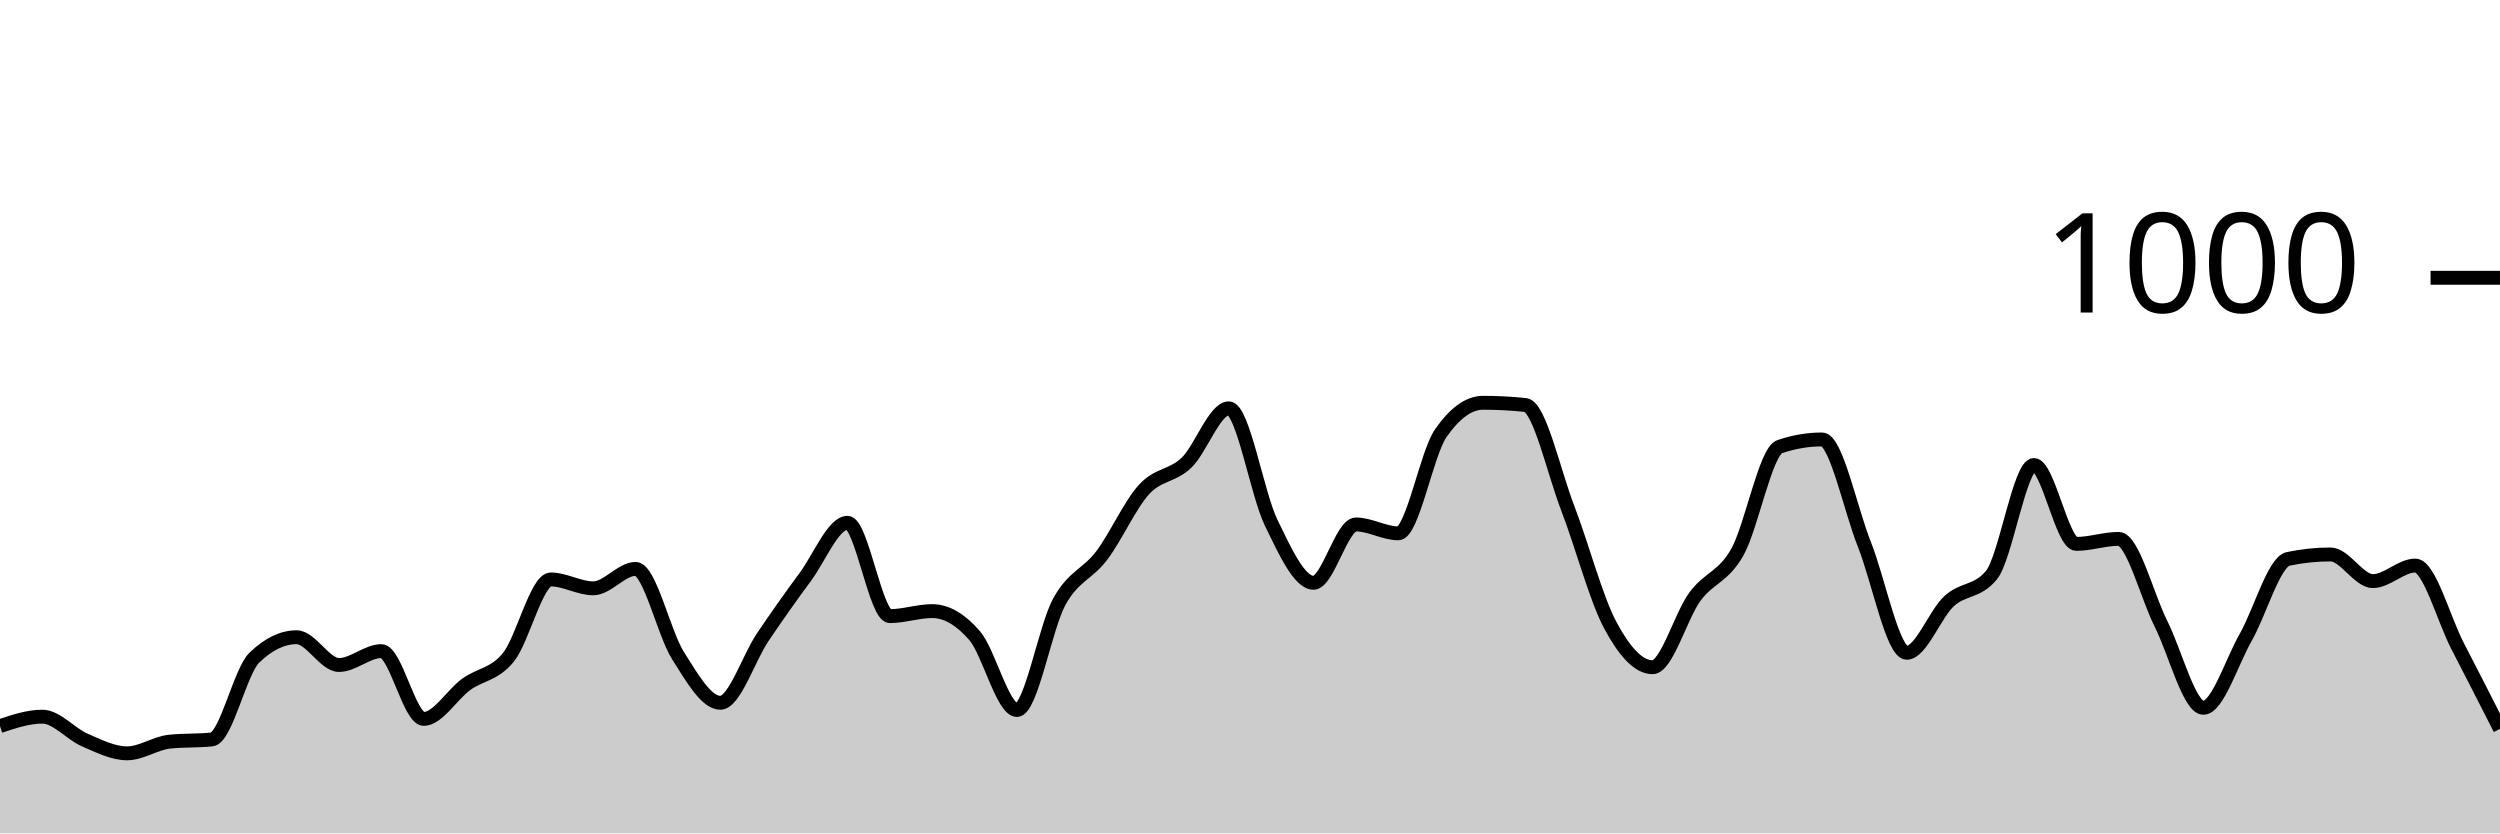
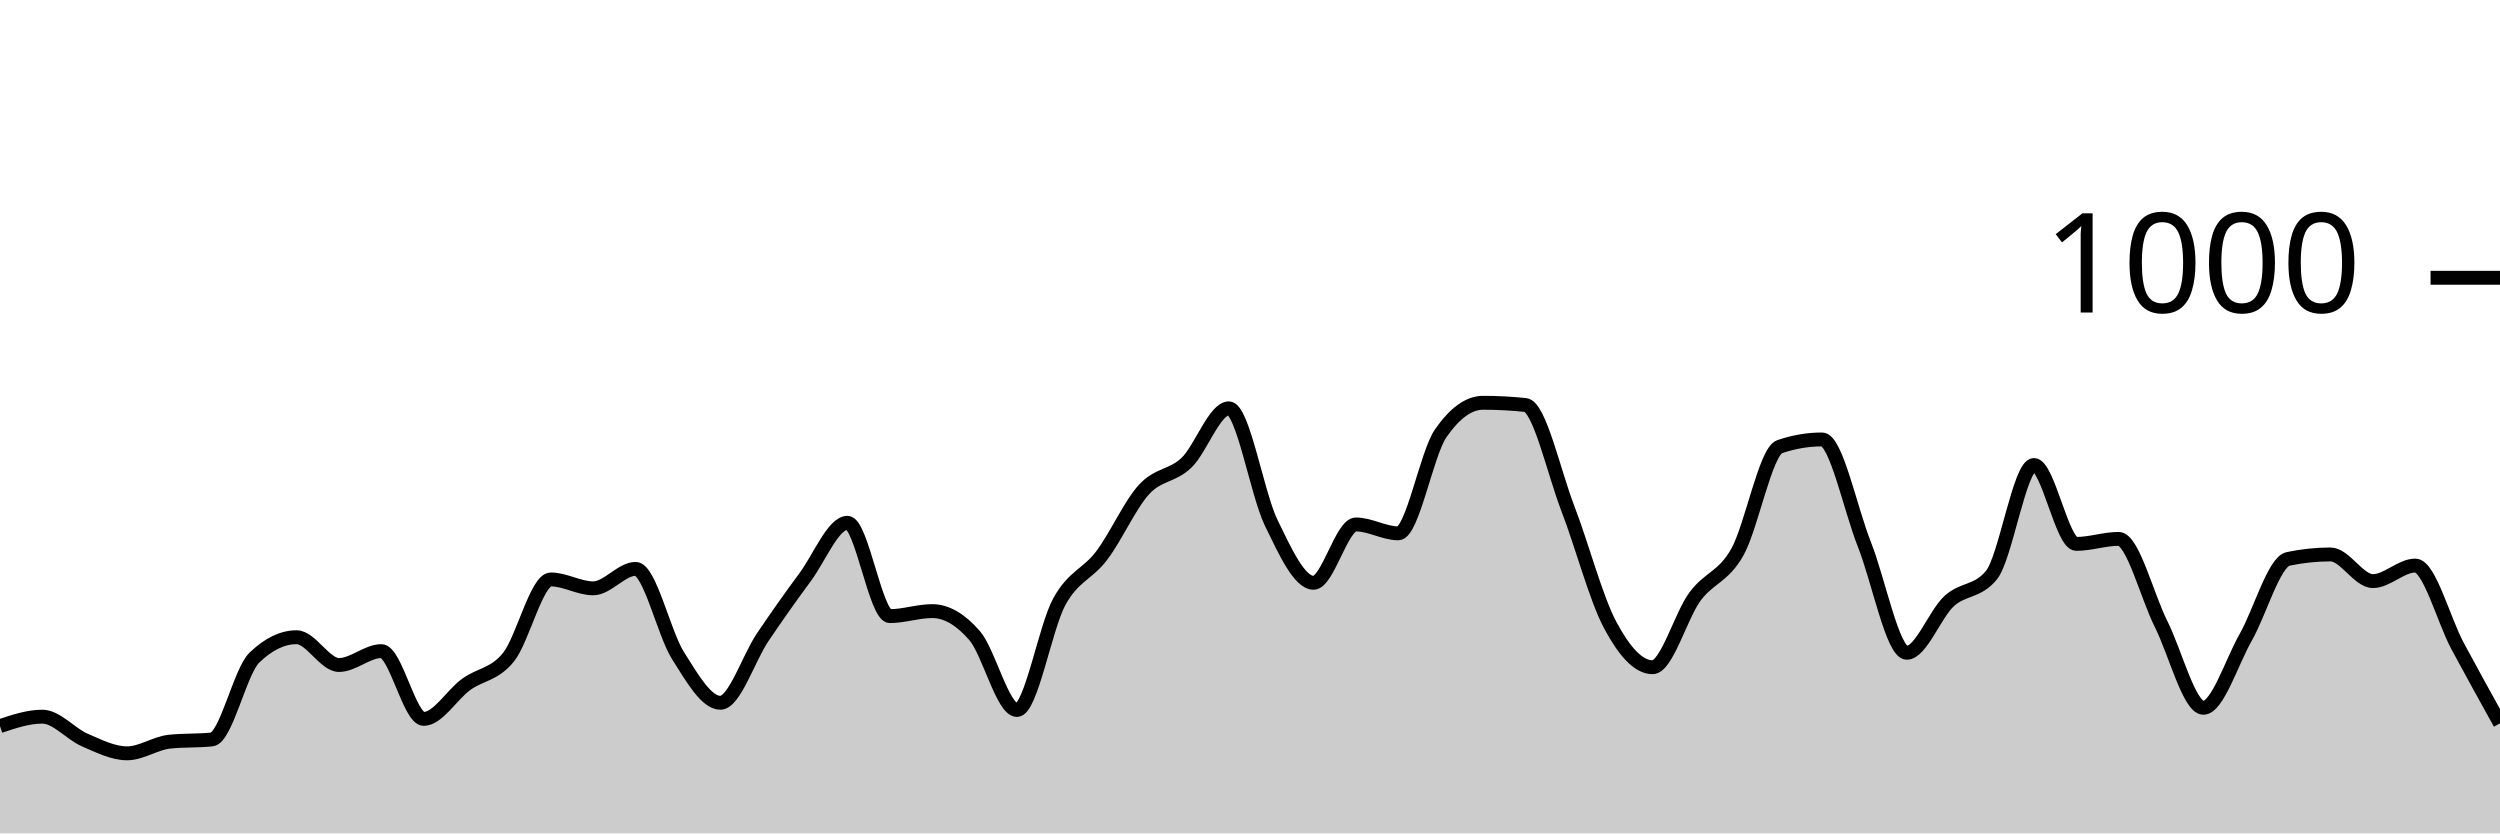
<svg xmlns="http://www.w3.org/2000/svg" viewBox="0 0 180 60">
  <g transform="translate(0,20)">
-     <path class="area" fill="rgba(0, 0, 0, 0.2)" d="M0,32.28C1.017,31.94,2.034,31.6,3.051,31.6C4.068,31.6,5.085,32.84,6.102,33.28C7.119,33.72,8.136,34.24,9.153,34.24C10.169,34.24,11.186,33.507,12.203,33.4C13.22,33.293,14.237,33.347,15.254,33.24C16.271,33.133,17.288,28.347,18.305,27.36C19.322,26.373,20.339,25.88,21.356,25.88C22.373,25.88,23.39,27.88,24.407,27.88C25.424,27.88,26.441,26.88,27.458,26.88C28.475,26.88,29.492,31.76,30.508,31.76C31.525,31.76,32.542,30.02,33.559,29.28C34.576,28.54,35.593,28.58,36.61,27.32C37.627,26.06,38.644,21.72,39.661,21.72C40.678,21.72,41.695,22.36,42.712,22.36C43.729,22.36,44.746,20.96,45.763,20.96C46.78,20.96,47.797,25.593,48.814,27.2C49.831,28.807,50.847,30.6,51.864,30.6C52.881,30.6,53.898,27.387,54.915,25.88C55.932,24.373,56.949,22.933,57.966,21.56C58.983,20.187,60,17.64,61.017,17.64C62.034,17.64,63.051,24.36,64.068,24.36C65.085,24.36,66.102,24,67.119,24C68.136,24,69.153,24.587,70.169,25.76C71.186,26.933,72.203,31.12,73.22,31.12C74.237,31.12,75.254,25.173,76.271,23.32C77.288,21.467,78.305,21.347,79.322,20C80.339,18.653,81.356,16.353,82.373,15.24C83.39,14.127,84.407,14.293,85.424,13.32C86.441,12.347,87.458,9.4,88.475,9.4C89.492,9.4,90.508,15.547,91.525,17.64C92.542,19.733,93.559,21.96,94.576,21.96C95.593,21.96,96.61,17.76,97.627,17.76C98.644,17.76,99.661,18.4,100.678,18.4C101.695,18.4,102.712,12.667,103.729,11.2C104.746,9.733,105.763,9,106.78,9C107.797,9,108.814,9.053,109.831,9.16C110.847,9.267,111.864,13.96,112.881,16.6C113.898,19.24,114.915,23.093,115.932,25C116.949,26.907,117.966,28.04,118.983,28.04C120,28.04,121.017,24.34,122.034,22.96C123.051,21.58,124.068,21.56,125.085,19.76C126.102,17.96,127.119,12.507,128.136,12.16C129.153,11.813,130.169,11.64,131.186,11.64C132.203,11.64,133.22,16.64,134.237,19.2C135.254,21.76,136.271,27,137.288,27C138.305,27,139.322,24.213,140.339,23.28C141.356,22.347,142.373,22.653,143.39,21.4C144.407,20.147,145.424,13.48,146.441,13.48C147.458,13.48,148.475,19.16,149.492,19.16C150.508,19.16,151.525,18.8,152.542,18.8C153.559,18.8,154.576,22.893,155.593,24.92C156.61,26.947,157.627,30.96,158.644,30.96C159.661,30.96,160.678,27.667,161.695,25.88C162.712,24.093,163.729,20.453,164.746,20.24C165.763,20.027,166.78,19.92,167.797,19.92C168.814,19.92,169.831,21.84,170.847,21.84C171.864,21.84,172.881,20.72,173.898,20.72C174.915,20.72,175.932,24.56,176.949,26.52C177.966,28.48,178.983,30.48,180,32.48L180,40C178.983,40,177.966,40,176.949,40C175.932,40,174.915,40,173.898,40C172.881,40,171.864,40,170.847,40C169.831,40,168.814,40,167.797,40C166.78,40,165.763,40,164.746,40C163.729,40,162.712,40,161.695,40C160.678,40,159.661,40,158.644,40C157.627,40,156.61,40,155.593,40C154.576,40,153.559,40,152.542,40C151.525,40,150.508,40,149.492,40C148.475,40,147.458,40,146.441,40C145.424,40,144.407,40,143.39,40C142.373,40,141.356,40,140.339,40C139.322,40,138.305,40,137.288,40C136.271,40,135.254,40,134.237,40C133.22,40,132.203,40,131.186,40C130.169,40,129.153,40,128.136,40C127.119,40,126.102,40,125.085,40C124.068,40,123.051,40,122.034,40C121.017,40,120,40,118.983,40C117.966,40,116.949,40,115.932,40C114.915,40,113.898,40,112.881,40C111.864,40,110.847,40,109.831,40C108.814,40,107.797,40,106.78,40C105.763,40,104.746,40,103.729,40C102.712,40,101.695,40,100.678,40C99.661,40,98.644,40,97.627,40C96.61,40,95.593,40,94.576,40C93.559,40,92.542,40,91.525,40C90.508,40,89.492,40,88.475,40C87.458,40,86.441,40,85.424,40C84.407,40,83.39,40,82.373,40C81.356,40,80.339,40,79.322,40C78.305,40,77.288,40,76.271,40C75.254,40,74.237,40,73.22,40C72.203,40,71.186,40,70.169,40C69.153,40,68.136,40,67.119,40C66.102,40,65.085,40,64.068,40C63.051,40,62.034,40,61.017,40C60,40,58.983,40,57.966,40C56.949,40,55.932,40,54.915,40C53.898,40,52.881,40,51.864,40C50.847,40,49.831,40,48.814,40C47.797,40,46.78,40,45.763,40C44.746,40,43.729,40,42.712,40C41.695,40,40.678,40,39.661,40C38.644,40,37.627,40,36.61,40C35.593,40,34.576,40,33.559,40C32.542,40,31.525,40,30.508,40C29.492,40,28.475,40,27.458,40C26.441,40,25.424,40,24.407,40C23.39,40,22.373,40,21.356,40C20.339,40,19.322,40,18.305,40C17.288,40,16.271,40,15.254,40C14.237,40,13.22,40,12.203,40C11.186,40,10.169,40,9.153,40C8.136,40,7.119,40,6.102,40C5.085,40,4.068,40,3.051,40C2.034,40,1.017,40,0,40Z" />
-     <path class="line" stroke="black" fill="none" d="M0,32.28C1.017,31.94,2.034,31.6,3.051,31.6C4.068,31.6,5.085,32.84,6.102,33.28C7.119,33.72,8.136,34.24,9.153,34.24C10.169,34.24,11.186,33.507,12.203,33.4C13.22,33.293,14.237,33.347,15.254,33.24C16.271,33.133,17.288,28.347,18.305,27.36C19.322,26.373,20.339,25.88,21.356,25.88C22.373,25.88,23.39,27.88,24.407,27.88C25.424,27.88,26.441,26.88,27.458,26.88C28.475,26.88,29.492,31.76,30.508,31.76C31.525,31.76,32.542,30.02,33.559,29.28C34.576,28.54,35.593,28.58,36.61,27.32C37.627,26.06,38.644,21.72,39.661,21.72C40.678,21.72,41.695,22.36,42.712,22.36C43.729,22.36,44.746,20.96,45.763,20.96C46.78,20.96,47.797,25.593,48.814,27.2C49.831,28.807,50.847,30.6,51.864,30.6C52.881,30.6,53.898,27.387,54.915,25.88C55.932,24.373,56.949,22.933,57.966,21.56C58.983,20.187,60,17.64,61.017,17.64C62.034,17.64,63.051,24.36,64.068,24.36C65.085,24.36,66.102,24,67.119,24C68.136,24,69.153,24.587,70.169,25.76C71.186,26.933,72.203,31.12,73.22,31.12C74.237,31.12,75.254,25.173,76.271,23.32C77.288,21.467,78.305,21.347,79.322,20C80.339,18.653,81.356,16.353,82.373,15.24C83.39,14.127,84.407,14.293,85.424,13.32C86.441,12.347,87.458,9.4,88.475,9.4C89.492,9.4,90.508,15.547,91.525,17.64C92.542,19.733,93.559,21.96,94.576,21.96C95.593,21.96,96.61,17.76,97.627,17.76C98.644,17.76,99.661,18.4,100.678,18.4C101.695,18.4,102.712,12.667,103.729,11.2C104.746,9.733,105.763,9,106.78,9C107.797,9,108.814,9.053,109.831,9.16C110.847,9.267,111.864,13.96,112.881,16.6C113.898,19.24,114.915,23.093,115.932,25C116.949,26.907,117.966,28.04,118.983,28.04C120,28.04,121.017,24.34,122.034,22.96C123.051,21.58,124.068,21.56,125.085,19.76C126.102,17.96,127.119,12.507,128.136,12.16C129.153,11.813,130.169,11.64,131.186,11.64C132.203,11.64,133.22,16.64,134.237,19.2C135.254,21.76,136.271,27,137.288,27C138.305,27,139.322,24.213,140.339,23.28C141.356,22.347,142.373,22.653,143.39,21.4C144.407,20.147,145.424,13.48,146.441,13.48C147.458,13.48,148.475,19.16,149.492,19.16C150.508,19.16,151.525,18.8,152.542,18.8C153.559,18.8,154.576,22.893,155.593,24.92C156.61,26.947,157.627,30.96,158.644,30.96C159.661,30.96,160.678,27.667,161.695,25.88C162.712,24.093,163.729,20.453,164.746,20.24C165.763,20.027,166.78,19.92,167.797,19.92C168.814,19.92,169.831,21.84,170.847,21.84C171.864,21.84,172.881,20.72,173.898,20.72C174.915,20.72,175.932,24.56,176.949,26.52C177.966,28.48,178.983,30.48,180,32.48" />
+     <path class="area" fill="rgba(0, 0, 0, 0.2)" d="M0,32.28C1.017,31.94,2.034,31.6,3.051,31.6C4.068,31.6,5.085,32.84,6.102,33.28C7.119,33.72,8.136,34.24,9.153,34.24C10.169,34.24,11.186,33.507,12.203,33.4C13.22,33.293,14.237,33.347,15.254,33.24C16.271,33.133,17.288,28.347,18.305,27.36C19.322,26.373,20.339,25.88,21.356,25.88C22.373,25.88,23.39,27.88,24.407,27.88C25.424,27.88,26.441,26.88,27.458,26.88C28.475,26.88,29.492,31.76,30.508,31.76C31.525,31.76,32.542,30.02,33.559,29.28C34.576,28.54,35.593,28.58,36.61,27.32C37.627,26.06,38.644,21.72,39.661,21.72C40.678,21.72,41.695,22.36,42.712,22.36C43.729,22.36,44.746,20.96,45.763,20.96C46.78,20.96,47.797,25.593,48.814,27.2C49.831,28.807,50.847,30.6,51.864,30.6C52.881,30.6,53.898,27.387,54.915,25.88C55.932,24.373,56.949,22.933,57.966,21.56C58.983,20.187,60,17.64,61.017,17.64C62.034,17.64,63.051,24.36,64.068,24.36C65.085,24.36,66.102,24,67.119,24C68.136,24,69.153,24.587,70.169,25.76C71.186,26.933,72.203,31.12,73.22,31.12C74.237,31.12,75.254,25.173,76.271,23.32C77.288,21.467,78.305,21.347,79.322,20C80.339,18.653,81.356,16.353,82.373,15.24C83.39,14.127,84.407,14.293,85.424,13.32C86.441,12.347,87.458,9.4,88.475,9.4C89.492,9.4,90.508,15.547,91.525,17.64C92.542,19.733,93.559,21.96,94.576,21.96C95.593,21.96,96.61,17.76,97.627,17.76C98.644,17.76,99.661,18.4,100.678,18.4C101.695,18.4,102.712,12.667,103.729,11.2C104.746,9.733,105.763,9,106.78,9C107.797,9,108.814,9.053,109.831,9.16C110.847,9.267,111.864,13.96,112.881,16.6C113.898,19.24,114.915,23.093,115.932,25C116.949,26.907,117.966,28.04,118.983,28.04C120,28.04,121.017,24.34,122.034,22.96C123.051,21.58,124.068,21.56,125.085,19.76C126.102,17.96,127.119,12.507,128.136,12.16C129.153,11.813,130.169,11.64,131.186,11.64C132.203,11.64,133.22,16.64,134.237,19.2C135.254,21.76,136.271,27,137.288,27C138.305,27,139.322,24.213,140.339,23.28C141.356,22.347,142.373,22.653,143.39,21.4C144.407,20.147,145.424,13.48,146.441,13.48C147.458,13.48,148.475,19.16,149.492,19.16C150.508,19.16,151.525,18.8,152.542,18.8C153.559,18.8,154.576,22.893,155.593,24.92C156.61,26.947,157.627,30.96,158.644,30.96C159.661,30.96,160.678,27.667,161.695,25.88C162.712,24.093,163.729,20.453,164.746,20.24C165.763,20.027,166.78,19.92,167.797,19.92C168.814,19.92,169.831,21.84,170.847,21.84C171.864,21.84,172.881,20.72,173.898,20.72C174.915,20.72,175.932,24.627,176.949,26.52C177.966,28.413,178.983,30.247,180,32.08L180,40C178.983,40,177.966,40,176.949,40C175.932,40,174.915,40,173.898,40C172.881,40,171.864,40,170.847,40C169.831,40,168.814,40,167.797,40C166.78,40,165.763,40,164.746,40C163.729,40,162.712,40,161.695,40C160.678,40,159.661,40,158.644,40C157.627,40,156.61,40,155.593,40C154.576,40,153.559,40,152.542,40C151.525,40,150.508,40,149.492,40C148.475,40,147.458,40,146.441,40C145.424,40,144.407,40,143.39,40C142.373,40,141.356,40,140.339,40C139.322,40,138.305,40,137.288,40C136.271,40,135.254,40,134.237,40C133.22,40,132.203,40,131.186,40C130.169,40,129.153,40,128.136,40C127.119,40,126.102,40,125.085,40C124.068,40,123.051,40,122.034,40C121.017,40,120,40,118.983,40C117.966,40,116.949,40,115.932,40C114.915,40,113.898,40,112.881,40C111.864,40,110.847,40,109.831,40C108.814,40,107.797,40,106.78,40C105.763,40,104.746,40,103.729,40C102.712,40,101.695,40,100.678,40C99.661,40,98.644,40,97.627,40C96.61,40,95.593,40,94.576,40C93.559,40,92.542,40,91.525,40C90.508,40,89.492,40,88.475,40C87.458,40,86.441,40,85.424,40C84.407,40,83.39,40,82.373,40C81.356,40,80.339,40,79.322,40C78.305,40,77.288,40,76.271,40C75.254,40,74.237,40,73.22,40C72.203,40,71.186,40,70.169,40C69.153,40,68.136,40,67.119,40C66.102,40,65.085,40,64.068,40C63.051,40,62.034,40,61.017,40C60,40,58.983,40,57.966,40C56.949,40,55.932,40,54.915,40C53.898,40,52.881,40,51.864,40C50.847,40,49.831,40,48.814,40C47.797,40,46.78,40,45.763,40C44.746,40,43.729,40,42.712,40C41.695,40,40.678,40,39.661,40C38.644,40,37.627,40,36.61,40C35.593,40,34.576,40,33.559,40C32.542,40,31.525,40,30.508,40C29.492,40,28.475,40,27.458,40C26.441,40,25.424,40,24.407,40C23.39,40,22.373,40,21.356,40C20.339,40,19.322,40,18.305,40C17.288,40,16.271,40,15.254,40C14.237,40,13.22,40,12.203,40C11.186,40,10.169,40,9.153,40C8.136,40,7.119,40,6.102,40C5.085,40,4.068,40,3.051,40C2.034,40,1.017,40,0,40Z" />
+     <path class="line" stroke="black" fill="none" d="M0,32.28C1.017,31.94,2.034,31.6,3.051,31.6C4.068,31.6,5.085,32.84,6.102,33.28C7.119,33.72,8.136,34.24,9.153,34.24C10.169,34.24,11.186,33.507,12.203,33.4C13.22,33.293,14.237,33.347,15.254,33.24C16.271,33.133,17.288,28.347,18.305,27.36C19.322,26.373,20.339,25.88,21.356,25.88C22.373,25.88,23.39,27.88,24.407,27.88C25.424,27.88,26.441,26.88,27.458,26.88C28.475,26.88,29.492,31.76,30.508,31.76C31.525,31.76,32.542,30.02,33.559,29.28C34.576,28.54,35.593,28.58,36.61,27.32C37.627,26.06,38.644,21.72,39.661,21.72C40.678,21.72,41.695,22.36,42.712,22.36C43.729,22.36,44.746,20.96,45.763,20.96C46.78,20.96,47.797,25.593,48.814,27.2C49.831,28.807,50.847,30.6,51.864,30.6C52.881,30.6,53.898,27.387,54.915,25.88C55.932,24.373,56.949,22.933,57.966,21.56C58.983,20.187,60,17.64,61.017,17.64C62.034,17.64,63.051,24.36,64.068,24.36C65.085,24.36,66.102,24,67.119,24C68.136,24,69.153,24.587,70.169,25.76C71.186,26.933,72.203,31.12,73.22,31.12C74.237,31.12,75.254,25.173,76.271,23.32C77.288,21.467,78.305,21.347,79.322,20C80.339,18.653,81.356,16.353,82.373,15.24C83.39,14.127,84.407,14.293,85.424,13.32C86.441,12.347,87.458,9.4,88.475,9.4C89.492,9.4,90.508,15.547,91.525,17.64C92.542,19.733,93.559,21.96,94.576,21.96C95.593,21.96,96.61,17.76,97.627,17.76C98.644,17.76,99.661,18.4,100.678,18.4C101.695,18.4,102.712,12.667,103.729,11.2C104.746,9.733,105.763,9,106.78,9C107.797,9,108.814,9.053,109.831,9.16C110.847,9.267,111.864,13.96,112.881,16.6C113.898,19.24,114.915,23.093,115.932,25C116.949,26.907,117.966,28.04,118.983,28.04C120,28.04,121.017,24.34,122.034,22.96C123.051,21.58,124.068,21.56,125.085,19.76C126.102,17.96,127.119,12.507,128.136,12.16C129.153,11.813,130.169,11.64,131.186,11.64C132.203,11.64,133.22,16.64,134.237,19.2C135.254,21.76,136.271,27,137.288,27C138.305,27,139.322,24.213,140.339,23.28C141.356,22.347,142.373,22.653,143.39,21.4C144.407,20.147,145.424,13.48,146.441,13.48C147.458,13.48,148.475,19.16,149.492,19.16C150.508,19.16,151.525,18.8,152.542,18.8C153.559,18.8,154.576,22.893,155.593,24.92C156.61,26.947,157.627,30.96,158.644,30.96C159.661,30.96,160.678,27.667,161.695,25.88C162.712,24.093,163.729,20.453,164.746,20.24C165.763,20.027,166.78,19.92,167.797,19.92C168.814,19.92,169.831,21.84,170.847,21.84C171.864,21.84,172.881,20.72,173.898,20.72C174.915,20.72,175.932,24.627,176.949,26.52C177.966,28.413,178.983,30.247,180,32.08" />
    <path class="axis-ceiling" stroke-width="1" stroke="black" fill="none" d="M175,0L180,0" />
    <text class="axis-ceiling-label" font-family="sans-serif" text-anchor="end" font-size="10px" x="170" y="2.5">1000</text>
  </g>
</svg>
